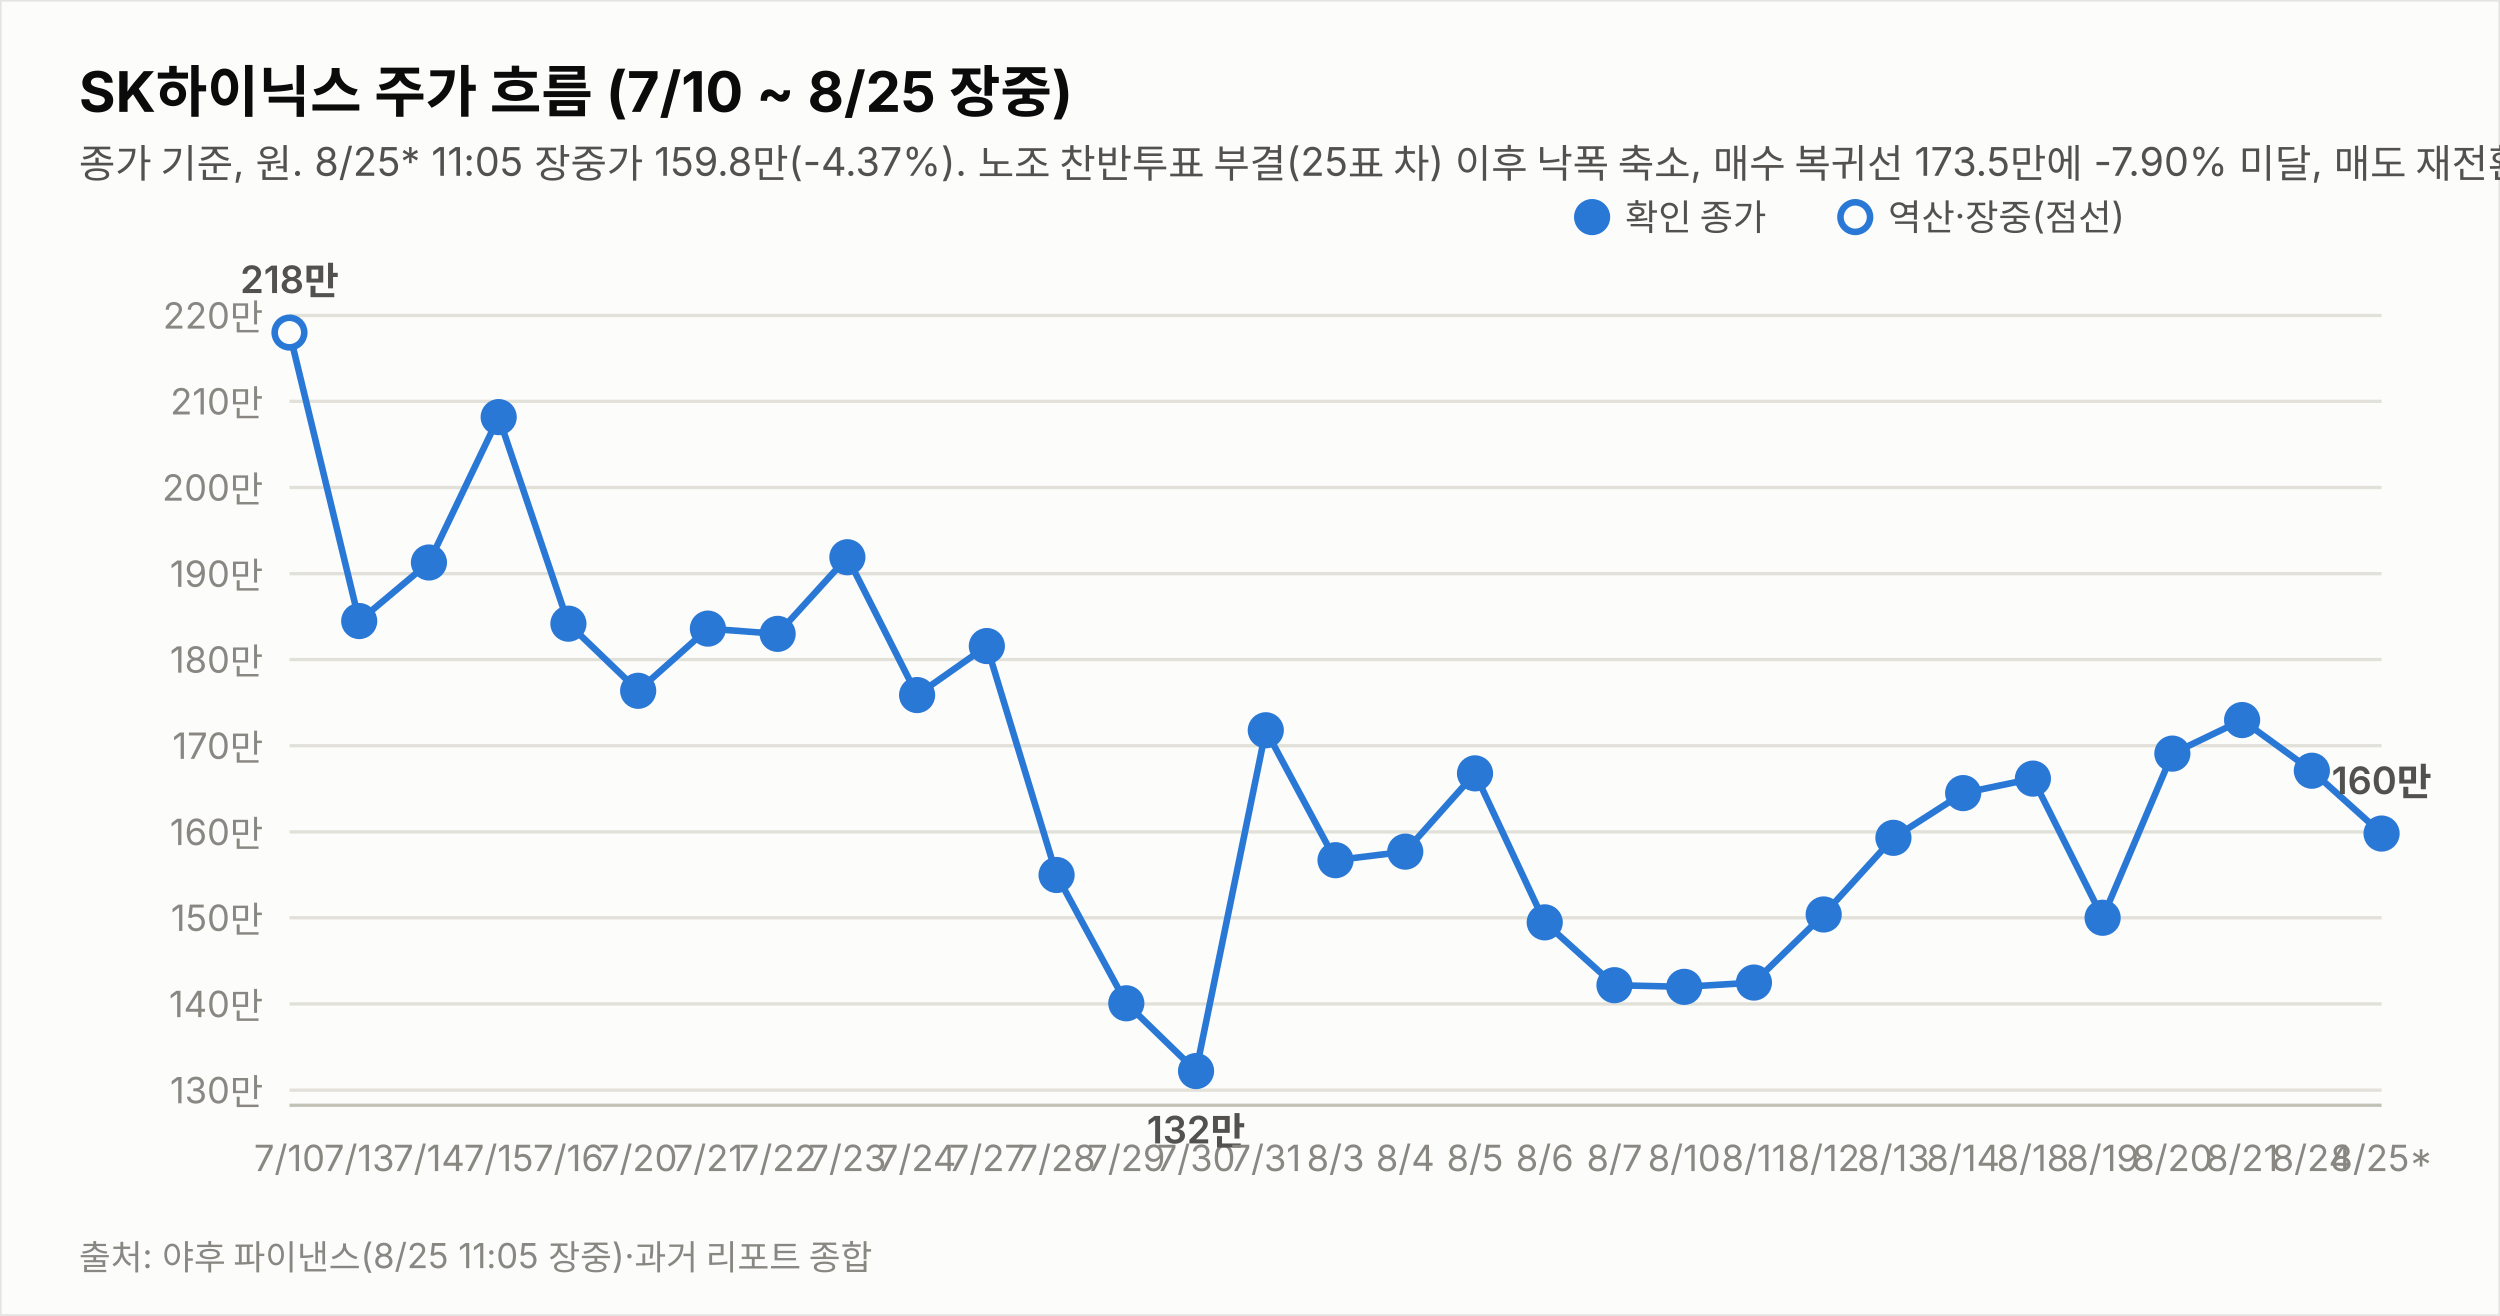
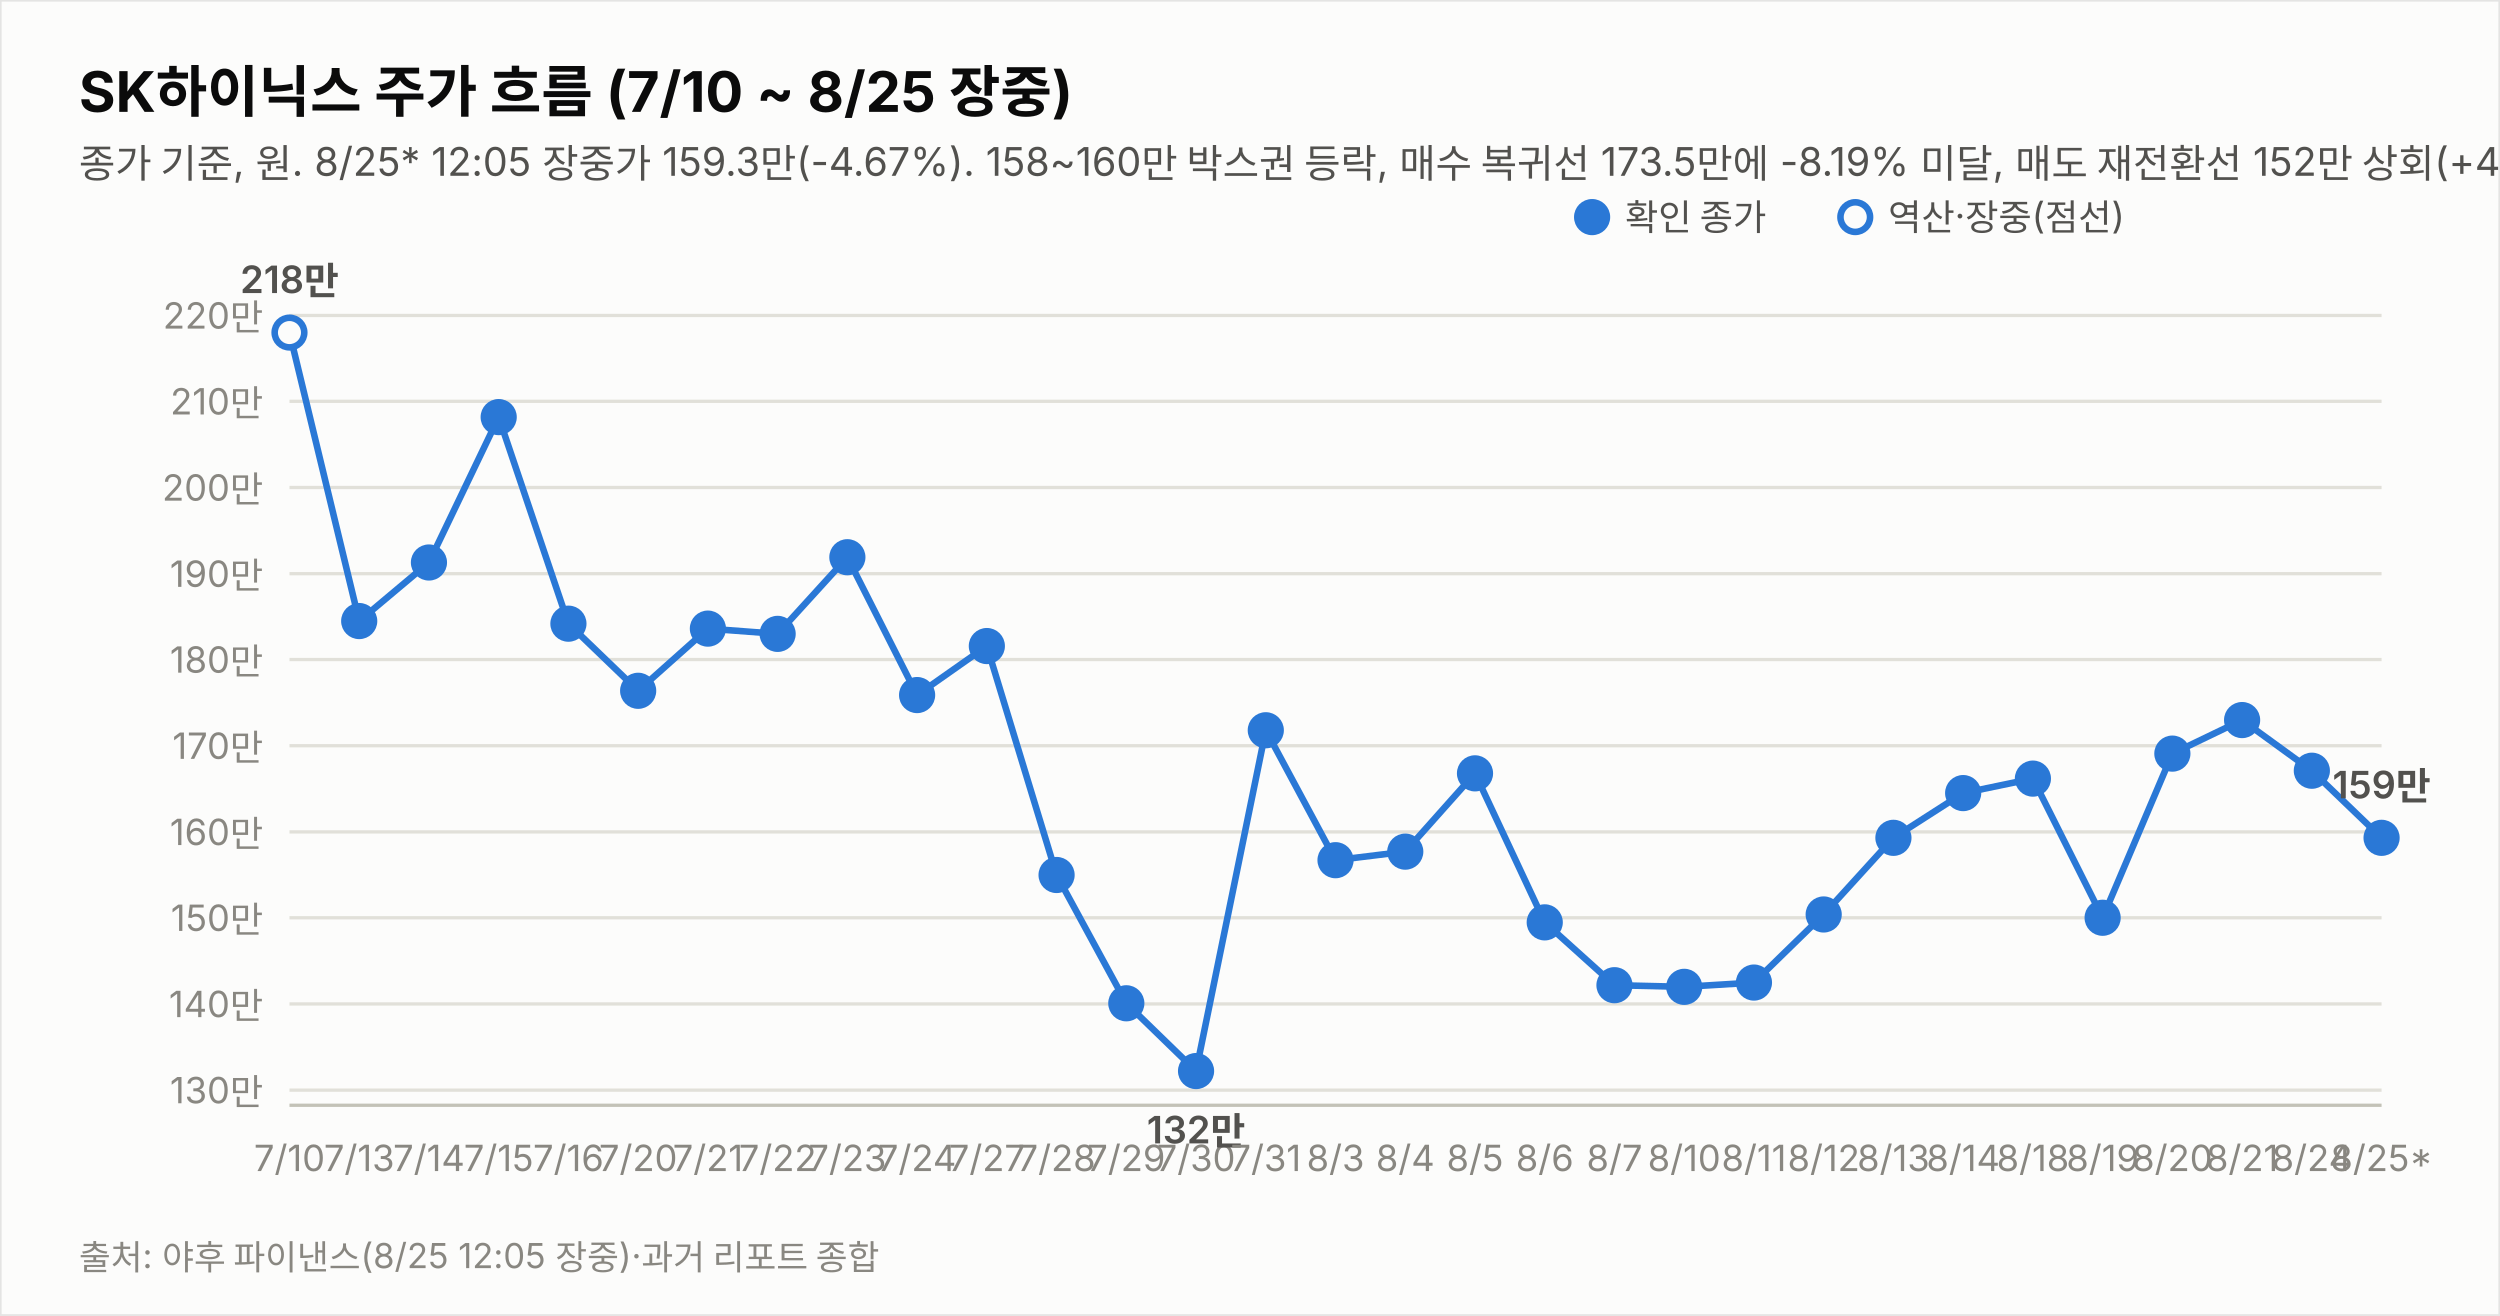
<svg xmlns="http://www.w3.org/2000/svg" width="760" height="400" viewBox="0 0 760 400" font-family="system-ui,-apple-system,&quot;Segoe UI&quot;,&quot;Malgun Gothic&quot;,&quot;Apple SD Gothic Neo&quot;,sans-serif">
  <rect width="760" height="400" fill="#fcfcfb" stroke="rgba(11,11,11,0.10)" />
  <text x="24" y="34" font-size="17" font-weight="700" fill="#0b0b0b">SK하이닉스 주가 흐름 (7/10 ~ 8/25 장중)</text>
-   <text x="24" y="54" font-size="12" fill="#52514e">종가 기준, 원. 8/25* 11:05 장중가 159.8만(-4.37%). 노조 찬반투표 부결(25표 차) 이후 낙폭 축소, 매수 복귀선 173.5만에 -7.90% 미달, 매도 재전환선 152만 상회(+5.13%) — 중립 유지. 7/17·8/15~17·8/22~23(주말) 휴장.</text>
+   <text x="24" y="54" font-size="12" fill="#52514e">종가 기준, 원. 8/25* 12:05 장중가 159.3만(-4.67%). 158~160만 박스권 등락, 매수 복귀선 173.5만에 -8.19% 미달, 매도 재전환선 152만 상회(+4.80%) — 중립 유지. 7/17·8/15~17·8/22~23(주말) 휴장.</text>
  <line x1="88" y1="331.4" x2="724" y2="331.4" stroke="#e1e0d9" stroke-width="1" />
  <text x="80" y="335.4" font-size="11" fill="#898781" text-anchor="end" style="font-variant-numeric:tabular-nums">130만</text>
  <line x1="88" y1="305.2" x2="724" y2="305.2" stroke="#e1e0d9" stroke-width="1" />
  <text x="80" y="309.2" font-size="11" fill="#898781" text-anchor="end" style="font-variant-numeric:tabular-nums">140만</text>
  <line x1="88" y1="279.0" x2="724" y2="279.0" stroke="#e1e0d9" stroke-width="1" />
  <text x="80" y="283.0" font-size="11" fill="#898781" text-anchor="end" style="font-variant-numeric:tabular-nums">150만</text>
  <line x1="88" y1="252.9" x2="724" y2="252.9" stroke="#e1e0d9" stroke-width="1" />
  <text x="80" y="256.9" font-size="11" fill="#898781" text-anchor="end" style="font-variant-numeric:tabular-nums">160만</text>
  <line x1="88" y1="226.7" x2="724" y2="226.7" stroke="#e1e0d9" stroke-width="1" />
  <text x="80" y="230.7" font-size="11" fill="#898781" text-anchor="end" style="font-variant-numeric:tabular-nums">170만</text>
  <line x1="88" y1="200.5" x2="724" y2="200.5" stroke="#e1e0d9" stroke-width="1" />
  <text x="80" y="204.5" font-size="11" fill="#898781" text-anchor="end" style="font-variant-numeric:tabular-nums">180만</text>
  <line x1="88" y1="174.4" x2="724" y2="174.4" stroke="#e1e0d9" stroke-width="1" />
  <text x="80" y="178.4" font-size="11" fill="#898781" text-anchor="end" style="font-variant-numeric:tabular-nums">190만</text>
  <line x1="88" y1="148.2" x2="724" y2="148.2" stroke="#e1e0d9" stroke-width="1" />
  <text x="80" y="152.2" font-size="11" fill="#898781" text-anchor="end" style="font-variant-numeric:tabular-nums">200만</text>
  <line x1="88" y1="122.0" x2="724" y2="122.0" stroke="#e1e0d9" stroke-width="1" />
  <text x="80" y="126.0" font-size="11" fill="#898781" text-anchor="end" style="font-variant-numeric:tabular-nums">210만</text>
  <line x1="88" y1="95.9" x2="724" y2="95.9" stroke="#e1e0d9" stroke-width="1" />
  <text x="80" y="99.9" font-size="11" fill="#898781" text-anchor="end" style="font-variant-numeric:tabular-nums">220만</text>
  <line x1="88" y1="336" x2="724" y2="336" stroke="#c3c2b7" stroke-width="1" />
-   <path d="M88.0,101.1 L109.2,188.8 L130.4,171.0 L151.6,126.8 L172.8,189.6 L194.0,210.0 L215.2,191.1 L236.4,192.7 L257.6,169.4 L278.8,211.3 L300.0,196.4 L321.2,266.0 L342.4,305.0 L363.6,325.6 L384.8,222.0 L406.0,261.5 L427.2,258.9 L448.4,235.1 L469.6,280.4 L490.8,299.5 L512.0,300.0 L533.2,298.7 L554.4,278.0 L575.6,254.7 L596.8,241.1 L618.0,236.7 L639.2,279.0 L660.4,229.1 L681.6,218.9 L702.8,234.3 L724.0,253.4" fill="none" stroke="#2a78d6" stroke-width="2" />
+   <path d="M88.0,101.1 L109.2,188.8 L130.4,171.0 L151.6,126.8 L172.8,189.6 L194.0,210.0 L215.2,191.1 L236.4,192.7 L257.6,169.4 L278.8,211.3 L300.0,196.4 L321.2,266.0 L342.4,305.0 L363.6,325.6 L384.8,222.0 L406.0,261.5 L427.2,258.9 L448.4,235.1 L469.6,280.4 L490.8,299.5 L512.0,300.0 L533.2,298.7 L554.4,278.0 L575.6,254.7 L596.8,241.1 L618.0,236.7 L639.2,279.0 L660.4,229.1 L681.6,218.9 L702.8,234.3 L724.0,254.7" fill="none" stroke="#2a78d6" stroke-width="2" />
  <circle cx="88.0" cy="101.1" r="4.5" fill="#fcfcfb" stroke="#2a78d6" stroke-width="2" />
  <text x="88.0" y="356" font-size="11" fill="#898781" text-anchor="middle">7/10</text>
  <text x="88.0" y="89.1" font-size="11.5" font-weight="600" fill="#52514e" text-anchor="middle" style="font-variant-numeric:tabular-nums">218만</text>
  <circle cx="109.2" cy="188.8" r="4.5" fill="#2a78d6" stroke="#2a78d6" stroke-width="2" />
  <text x="109.2" y="356" font-size="11" fill="#898781" text-anchor="middle">7/13</text>
  <circle cx="130.4" cy="171.0" r="4.5" fill="#2a78d6" stroke="#2a78d6" stroke-width="2" />
  <text x="130.4" y="356" font-size="11" fill="#898781" text-anchor="middle">7/14</text>
  <circle cx="151.6" cy="126.8" r="4.5" fill="#2a78d6" stroke="#2a78d6" stroke-width="2" />
  <text x="151.6" y="356" font-size="11" fill="#898781" text-anchor="middle">7/15</text>
  <circle cx="172.8" cy="189.6" r="4.5" fill="#2a78d6" stroke="#2a78d6" stroke-width="2" />
  <text x="172.8" y="356" font-size="11" fill="#898781" text-anchor="middle">7/16</text>
  <circle cx="194.0" cy="210.0" r="4.5" fill="#2a78d6" stroke="#2a78d6" stroke-width="2" />
  <text x="194.0" y="356" font-size="11" fill="#898781" text-anchor="middle">7/20</text>
  <circle cx="215.2" cy="191.1" r="4.5" fill="#2a78d6" stroke="#2a78d6" stroke-width="2" />
  <text x="215.2" y="356" font-size="11" fill="#898781" text-anchor="middle">7/21</text>
  <circle cx="236.4" cy="192.7" r="4.5" fill="#2a78d6" stroke="#2a78d6" stroke-width="2" />
  <text x="236.4" y="356" font-size="11" fill="#898781" text-anchor="middle">7/22</text>
  <circle cx="257.6" cy="169.4" r="4.5" fill="#2a78d6" stroke="#2a78d6" stroke-width="2" />
  <text x="257.6" y="356" font-size="11" fill="#898781" text-anchor="middle">7/23</text>
  <circle cx="278.8" cy="211.3" r="4.5" fill="#2a78d6" stroke="#2a78d6" stroke-width="2" />
  <text x="278.8" y="356" font-size="11" fill="#898781" text-anchor="middle">7/24</text>
  <circle cx="300.0" cy="196.4" r="4.5" fill="#2a78d6" stroke="#2a78d6" stroke-width="2" />
  <text x="300.0" y="356" font-size="11" fill="#898781" text-anchor="middle">7/27</text>
  <circle cx="321.2" cy="266.0" r="4.5" fill="#2a78d6" stroke="#2a78d6" stroke-width="2" />
  <text x="321.2" y="356" font-size="11" fill="#898781" text-anchor="middle">7/28</text>
  <circle cx="342.4" cy="305.0" r="4.5" fill="#2a78d6" stroke="#2a78d6" stroke-width="2" />
  <text x="342.4" y="356" font-size="11" fill="#898781" text-anchor="middle">7/29</text>
  <circle cx="363.6" cy="325.6" r="4.5" fill="#2a78d6" stroke="#2a78d6" stroke-width="2" />
  <text x="363.6" y="356" font-size="11" fill="#898781" text-anchor="middle">7/30</text>
  <text x="363.6" y="347.6" font-size="11.5" font-weight="600" fill="#52514e" text-anchor="middle" style="font-variant-numeric:tabular-nums">132만</text>
  <circle cx="384.8" cy="222.0" r="4.5" fill="#2a78d6" stroke="#2a78d6" stroke-width="2" />
  <text x="384.8" y="356" font-size="11" fill="#898781" text-anchor="middle">7/31</text>
  <circle cx="406.0" cy="261.5" r="4.5" fill="#2a78d6" stroke="#2a78d6" stroke-width="2" />
  <text x="406.0" y="356" font-size="11" fill="#898781" text-anchor="middle">8/3</text>
  <circle cx="427.2" cy="258.9" r="4.5" fill="#2a78d6" stroke="#2a78d6" stroke-width="2" />
  <text x="427.2" y="356" font-size="11" fill="#898781" text-anchor="middle">8/4</text>
  <circle cx="448.4" cy="235.1" r="4.5" fill="#2a78d6" stroke="#2a78d6" stroke-width="2" />
  <text x="448.4" y="356" font-size="11" fill="#898781" text-anchor="middle">8/5</text>
  <circle cx="469.6" cy="280.4" r="4.5" fill="#2a78d6" stroke="#2a78d6" stroke-width="2" />
  <text x="469.6" y="356" font-size="11" fill="#898781" text-anchor="middle">8/6</text>
  <circle cx="490.8" cy="299.5" r="4.5" fill="#2a78d6" stroke="#2a78d6" stroke-width="2" />
  <text x="490.8" y="356" font-size="11" fill="#898781" text-anchor="middle">8/7</text>
  <circle cx="512.0" cy="300.0" r="4.5" fill="#2a78d6" stroke="#2a78d6" stroke-width="2" />
  <text x="512.0" y="356" font-size="11" fill="#898781" text-anchor="middle">8/10</text>
  <circle cx="533.2" cy="298.7" r="4.5" fill="#2a78d6" stroke="#2a78d6" stroke-width="2" />
  <text x="533.2" y="356" font-size="11" fill="#898781" text-anchor="middle">8/11</text>
  <circle cx="554.4" cy="278.0" r="4.5" fill="#2a78d6" stroke="#2a78d6" stroke-width="2" />
  <text x="554.4" y="356" font-size="11" fill="#898781" text-anchor="middle">8/12</text>
  <circle cx="575.6" cy="254.7" r="4.5" fill="#2a78d6" stroke="#2a78d6" stroke-width="2" />
  <text x="575.6" y="356" font-size="11" fill="#898781" text-anchor="middle">8/13</text>
  <circle cx="596.8" cy="241.1" r="4.5" fill="#2a78d6" stroke="#2a78d6" stroke-width="2" />
  <text x="596.8" y="356" font-size="11" fill="#898781" text-anchor="middle">8/14</text>
  <circle cx="618.0" cy="236.7" r="4.5" fill="#2a78d6" stroke="#2a78d6" stroke-width="2" />
  <text x="618.0" y="356" font-size="11" fill="#898781" text-anchor="middle">8/18</text>
  <circle cx="639.2" cy="279.0" r="4.5" fill="#2a78d6" stroke="#2a78d6" stroke-width="2" />
  <text x="639.2" y="356" font-size="11" fill="#898781" text-anchor="middle">8/19</text>
  <circle cx="660.4" cy="229.1" r="4.5" fill="#2a78d6" stroke="#2a78d6" stroke-width="2" />
  <text x="660.4" y="356" font-size="11" fill="#898781" text-anchor="middle">8/20</text>
  <circle cx="681.6" cy="218.9" r="4.5" fill="#2a78d6" stroke="#2a78d6" stroke-width="2" />
  <text x="681.6" y="356" font-size="11" fill="#898781" text-anchor="middle">8/21</text>
  <circle cx="702.8" cy="234.3" r="4.5" fill="#2a78d6" stroke="#2a78d6" stroke-width="2" />
  <text x="702.8" y="356" font-size="11" fill="#898781" text-anchor="middle">8/24</text>
-   <circle cx="724.0" cy="253.4" r="4.5" fill="#2a78d6" stroke="#2a78d6" stroke-width="2" />
+   <circle cx="724.0" cy="254.7" r="4.5" fill="#2a78d6" stroke="#2a78d6" stroke-width="2" />
  <text x="724.0" y="356" font-size="11" fill="#898781" text-anchor="middle">8/25*</text>
-   <text x="724.0" y="241.4" font-size="11.5" font-weight="600" fill="#52514e" text-anchor="middle" style="font-variant-numeric:tabular-nums">160만</text>
+   <text x="724.0" y="242.7" font-size="11.5" font-weight="600" fill="#52514e" text-anchor="middle" style="font-variant-numeric:tabular-nums">159만</text>
  <circle cx="484" cy="66" r="4.5" fill="#2a78d6" stroke="#2a78d6" stroke-width="2" />
  <text x="494" y="70" font-size="11" fill="#52514e">확인 종가</text>
  <circle cx="564" cy="66" r="4.5" fill="#fcfcfb" stroke="#2a78d6" stroke-width="2" />
  <text x="574" y="70" font-size="11" fill="#52514e">역산·장중(점선)</text>
-   <text x="24" y="386" font-size="10.5" fill="#898781">출처: 야후 파이낸스(8/25 11:05 장중)·과거 리포트 종합</text>
+   <text x="24" y="386" font-size="10.5" fill="#898781">출처: 야후 파이낸스(8/25 12:05 장중)·과거 리포트 종합</text>
</svg>
